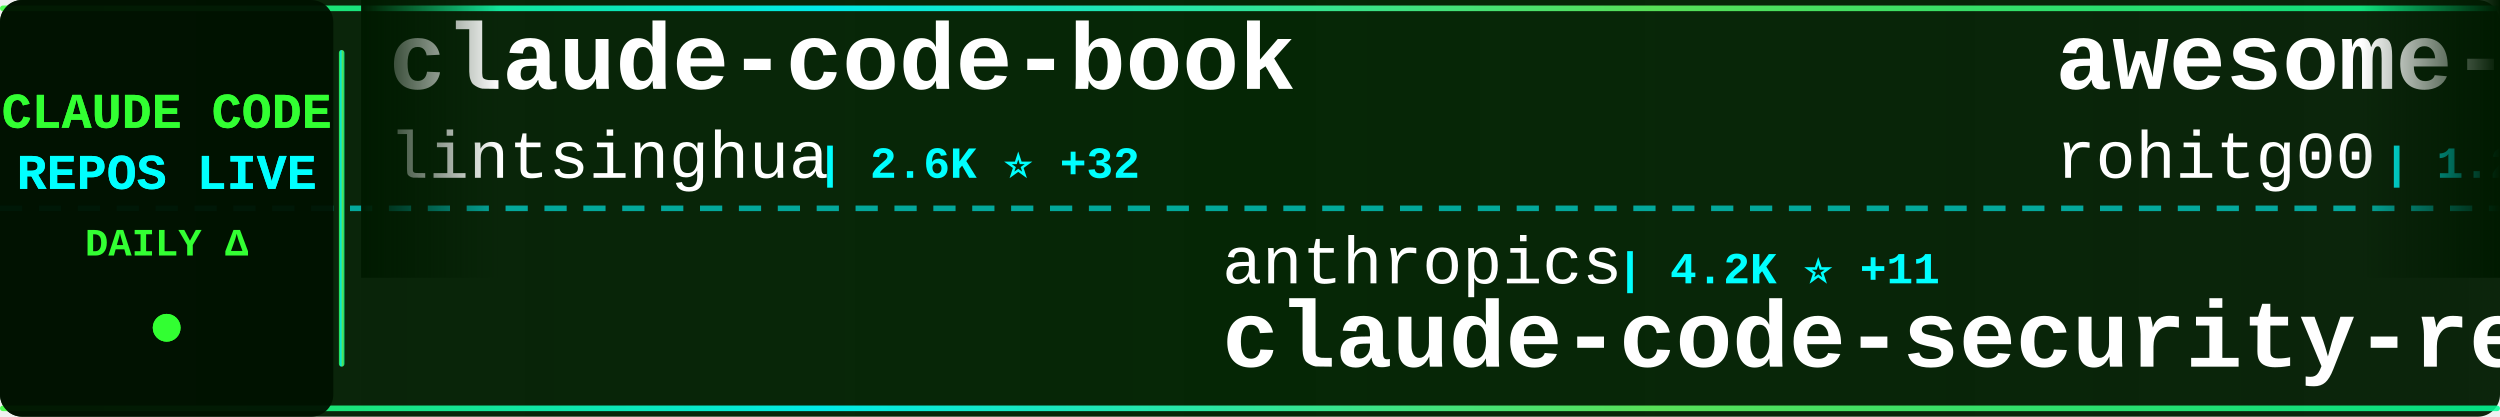
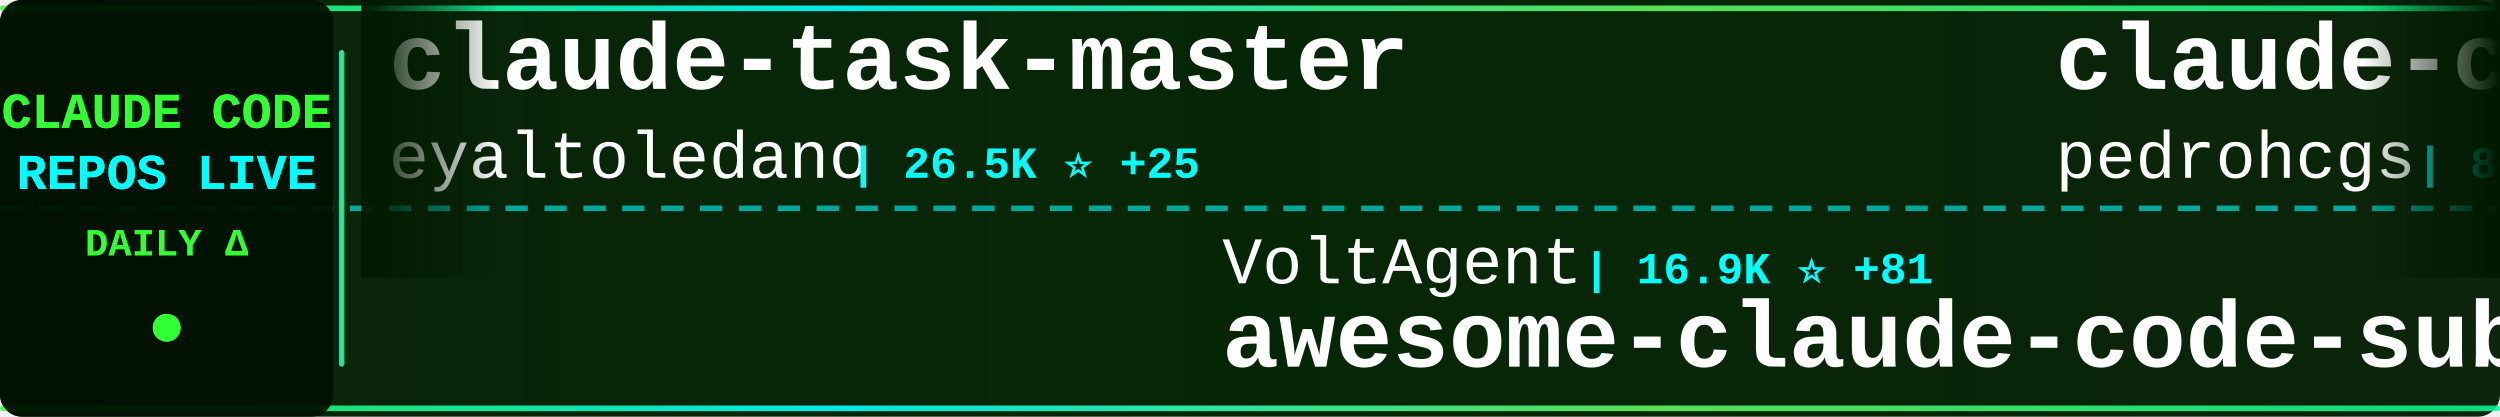
<svg xmlns="http://www.w3.org/2000/svg" width="900" height="150">
  <defs>
    <linearGradient id="tickerBg" x1="0%" y1="0%" x2="100%" y2="0%">
      <stop offset="0%" style="stop-color:#001a00;stop-opacity:0.95" />
      <stop offset="50%" style="stop-color:#002200;stop-opacity:0.98" />
      <stop offset="100%" style="stop-color:#001a00;stop-opacity:0.95" />
    </linearGradient>
    <linearGradient id="borderGrad" x1="0%" y1="0%" x2="100%" y2="0%">
      <stop offset="0%" style="stop-color:#33ff33;stop-opacity:0.85">
        <animate attributeName="stop-opacity" values="0.85;1;0.85" dur="2s" repeatCount="indefinite" />
      </stop>
      <stop offset="33%" style="stop-color:#00ffff;stop-opacity:0.9">
        <animate attributeName="stop-opacity" values="0.9;1;0.9" dur="2.2s" repeatCount="indefinite" />
      </stop>
      <stop offset="66%" style="stop-color:#66ff66;stop-opacity:0.85">
        <animate attributeName="stop-opacity" values="0.85;1;0.85" dur="1.8s" repeatCount="indefinite" />
      </stop>
      <stop offset="100%" style="stop-color:#00ff99;stop-opacity:0.85">
        <animate attributeName="stop-opacity" values="0.85;1;0.85" dur="2s" repeatCount="indefinite" />
      </stop>
    </linearGradient>
    <filter id="textGlow">
      <feGaussianBlur stdDeviation="0.1" result="coloredBlur" />
      <feMerge>
        <feMergeNode in="coloredBlur" />
        <feMergeNode in="SourceGraphic" />
      </feMerge>
    </filter>
    <filter id="metricGlow">
      <feGaussianBlur stdDeviation="0.2" result="coloredBlur" />
      <feMerge>
        <feMergeNode in="coloredBlur" />
        <feMergeNode in="SourceGraphic" />
      </feMerge>
    </filter>
    <linearGradient id="leftFade" x1="0%" y1="0%" x2="100%" y2="0%">
      <stop offset="0%" style="stop-color:#001a00;stop-opacity:1" />
      <stop offset="100%" style="stop-color:#001a00;stop-opacity:0" />
    </linearGradient>
    <linearGradient id="rightFade" x1="0%" y1="0%" x2="100%" y2="0%">
      <stop offset="0%" style="stop-color:#001a00;stop-opacity:0" />
      <stop offset="100%" style="stop-color:#001a00;stop-opacity:1" />
    </linearGradient>
  </defs>
  <rect width="900" height="150" fill="url(#tickerBg)" rx="8" />
  <rect x="0" y="2" width="900" height="2" fill="url(#borderGrad)" rx="1" />
  <rect x="0" y="146" width="900" height="2" fill="url(#borderGrad)" rx="1" />
  <line x1="0" y1="75" x2="900" y2="75" stroke="#00ffff" stroke-width="2" stroke-dasharray="8 6" opacity="0.6" />
  <rect x="0" y="0" width="120" height="150" fill="#001100" opacity="0.95" rx="8" />
  <text x="60" y="46" font-family="'Courier New', monospace" font-size="18" font-weight="bold" fill="#33ff33" text-anchor="middle" filter="url(#textGlow)">
    CLAUDE CODE
  </text>
  <text x="60" y="68" font-family="'Courier New', monospace" font-size="18" font-weight="bold" fill="#00ffff" text-anchor="middle" filter="url(#textGlow)">
    REPOS LIVE
  </text>
  <text x="60" y="92" font-family="'Courier New', monospace" font-size="14" font-weight="bold" fill="#33ff33" text-anchor="middle">
    DAILY Δ
  </text>
  <circle cx="60" cy="118" r="5" fill="#33ff33" filter="url(#metricGlow)">
    <animate attributeName="r" values="4;6;4" dur="1.5s" repeatCount="indefinite" />
    <animate attributeName="opacity" values="0.6;1;0.6" dur="1.5s" repeatCount="indefinite" />
  </circle>
  <rect x="122" y="18" width="2" height="114" fill="url(#borderGrad)" rx="1" />
  <clipPath id="tickerClip">
    <rect x="130" y="0" width="770" height="150" />
  </clipPath>
  <g clip-path="url(#tickerClip)">
    <g id="tickerItems">
      <animateTransform attributeName="transform" attributeType="XML" type="translate" from="0 0" to="-3000 0" dur="54s" repeatCount="indefinite" />
      <g transform="translate(0, 0)">
+         <text x="140" y="32" font-family="'Courier New', monospace" font-size="34" font-weight="bold" fill="#ffffff">claude-task-master</text>
+         <text x="140" y="64" font-family="'Courier New', monospace" font-size="24" font-weight="normal" fill="#ffffff" opacity="1.0">eyaltoledano</text>
+         <text x="306" y="64" font-family="'Courier New', monospace" font-size="16" font-weight="bold" fill="#00ffff"> | 26.5K ⭐ +25</text>
+       </g>
+       <g transform="translate(300, 0)">
+         <text x="140" y="102" font-family="'Courier New', monospace" font-size="24" font-weight="normal" fill="#ffffff" opacity="1.0">VoltAgent</text>
+         <text x="270" y="102" font-family="'Courier New', monospace" font-size="16" font-weight="bold" fill="#00ffff"> | 16.9K ⭐ +81</text>
+         <text x="140" y="132" font-family="'Courier New', monospace" font-size="34" font-weight="bold" fill="#ffffff">awesome-claude-code-suba...</text>
+       </g>
+       <g transform="translate(600, 0)">
+         <text x="140" y="32" font-family="'Courier New', monospace" font-size="34" font-weight="bold" fill="#ffffff">claude-code-my-workflow</text>
+         <text x="140" y="64" font-family="'Courier New', monospace" font-size="24" font-weight="normal" fill="#ffffff" opacity="1.0">pedrohcgs</text>
+         <text x="270" y="64" font-family="'Courier New', monospace" font-size="16" font-weight="bold" fill="#00ffff"> | 893 ⭐ +10</text>
+       </g>
+       <g transform="translate(900, 0)">
+         <text x="140" y="102" font-family="'Courier New', monospace" font-size="24" font-weight="normal" fill="#ffffff" opacity="1.0">lorryjovens-hub</text>
+         <text x="342" y="102" font-family="'Courier New', monospace" font-size="16" font-weight="bold" fill="#00ffff"> | 1.3K ⭐ +10</text>
+         <text x="140" y="132" font-family="'Courier New', monospace" font-size="34" font-weight="bold" fill="#ffffff">claude-code-rust</text>
+       </g>
+       <g transform="translate(1200, 0)">
        <text x="140" y="32" font-family="'Courier New', monospace" font-size="34" font-weight="bold" fill="#ffffff">claude-code-book</text>
        <text x="140" y="64" font-family="'Courier New', monospace" font-size="24" font-weight="normal" fill="#ffffff" opacity="1.0">lintsinghua</text>
-         <text x="294" y="64" font-family="'Courier New', monospace" font-size="16" font-weight="bold" fill="#00ffff"> | 2.6K ⭐ +32</text>
-       </g>
-       <g transform="translate(300, 0)">
-         <text x="140" y="102" font-family="'Courier New', monospace" font-size="24" font-weight="normal" fill="#ffffff" opacity="1.0">anthropics</text>
-         <text x="282" y="102" font-family="'Courier New', monospace" font-size="16" font-weight="bold" fill="#00ffff"> | 4.2K ⭐ +11</text>
-         <text x="140" y="132" font-family="'Courier New', monospace" font-size="34" font-weight="bold" fill="#ffffff">claude-code-security-rev...</text>
-       </g>
-       <g transform="translate(600, 0)">
-         <text x="140" y="32" font-family="'Courier New', monospace" font-size="34" font-weight="bold" fill="#ffffff">awesome-claude-code-tool...</text>
-         <text x="140" y="64" font-family="'Courier New', monospace" font-size="24" font-weight="normal" fill="#ffffff" opacity="1.0">rohitg00</text>
-         <text x="258" y="64" font-family="'Courier New', monospace" font-size="16" font-weight="bold" fill="#00ffff"> | 1.2K ⭐ +11</text>
-       </g>
-       <g transform="translate(900, 0)">
-         <text x="140" y="102" font-family="'Courier New', monospace" font-size="24" font-weight="normal" fill="#ffffff" opacity="1.0">1rgs</text>
-         <text x="210" y="102" font-family="'Courier New', monospace" font-size="16" font-weight="bold" fill="#00ffff"> | 3.4K ⭐ +8</text>
-         <text x="140" y="132" font-family="'Courier New', monospace" font-size="34" font-weight="bold" fill="#ffffff">claude-code-proxy</text>
-       </g>
-       <g transform="translate(1200, 0)">
-         <text x="140" y="32" font-family="'Courier New', monospace" font-size="34" font-weight="bold" fill="#ffffff">Claude-Code-Source-Study</text>
-         <text x="140" y="64" font-family="'Courier New', monospace" font-size="24" font-weight="normal" fill="#ffffff" opacity="1.0">luyao618</text>
-         <text x="258" y="64" font-family="'Courier New', monospace" font-size="16" font-weight="bold" fill="#00ffff"> | 1.1K ⭐ +14</text>
+         <text x="294" y="64" font-family="'Courier New', monospace" font-size="16" font-weight="bold" fill="#00ffff"> | 2.6K ⭐ +28</text>
      </g>
      <g transform="translate(1500, 0)">
        <text x="140" y="102" font-family="'Courier New', monospace" font-size="24" font-weight="normal" fill="#ffffff" opacity="1.0">Hyper66666</text>
        <text x="282" y="102" font-family="'Courier New', monospace" font-size="16" font-weight="bold" fill="#00ffff"> | 204 ⭐ +2</text>
        <text x="140" y="132" font-family="'Courier New', monospace" font-size="34" font-weight="bold" fill="#ffffff">claude-code-sourcemap</text>
      </g>
      <g transform="translate(1800, 0)">
-         <text x="140" y="32" font-family="'Courier New', monospace" font-size="34" font-weight="bold" fill="#ffffff">claude-code-sourcemap</text>
-         <text x="140" y="64" font-family="'Courier New', monospace" font-size="24" font-weight="normal" fill="#ffffff" opacity="1.0">ChinaSiro</text>
-         <text x="270" y="64" font-family="'Courier New', monospace" font-size="16" font-weight="bold" fill="#00ffff"> | 8.8K ⭐ +29</text>
+         <text x="140" y="32" font-family="'Courier New', monospace" font-size="34" font-weight="bold" fill="#ffffff">collection-claude-code-s...</text>
+         <text x="140" y="64" font-family="'Courier New', monospace" font-size="24" font-weight="normal" fill="#ffffff" opacity="1.0">chauncygu</text>
+         <text x="270" y="64" font-family="'Courier New', monospace" font-size="16" font-weight="bold" fill="#00ffff"> | 2.0K ⭐ +30</text>
      </g>
      <g transform="translate(2100, 0)">
-         <text x="140" y="102" font-family="'Courier New', monospace" font-size="24" font-weight="normal" fill="#ffffff" opacity="1.0">kodu-ai</text>
-         <text x="246" y="102" font-family="'Courier New', monospace" font-size="16" font-weight="bold" fill="#00ffff"> | 5.3K ⭐ +1</text>
-         <text x="140" y="132" font-family="'Courier New', monospace" font-size="34" font-weight="bold" fill="#ffffff">claude-coder</text>
+         <text x="140" y="102" font-family="'Courier New', monospace" font-size="24" font-weight="normal" fill="#ffffff" opacity="1.0">Kuberwastaken</text>
+         <text x="318" y="102" font-family="'Courier New', monospace" font-size="16" font-weight="bold" fill="#00ffff"> | 8.9K ⭐ +46</text>
+         <text x="140" y="132" font-family="'Courier New', monospace" font-size="34" font-weight="bold" fill="#ffffff">claurst</text>
      </g>
      <g transform="translate(2400, 0)">
-         <text x="140" y="32" font-family="'Courier New', monospace" font-size="34" font-weight="bold" fill="#ffffff">claude-code-prompts</text>
-         <text x="140" y="64" font-family="'Courier New', monospace" font-size="24" font-weight="normal" fill="#ffffff" opacity="1.0">repowise-dev</text>
-         <text x="306" y="64" font-family="'Courier New', monospace" font-size="16" font-weight="bold" fill="#00ffff"> | 910 ⭐ +6</text>
+         <text x="140" y="32" font-family="'Courier New', monospace" font-size="34" font-weight="bold" fill="#ffffff">claude-code-spec-workflo...</text>
+         <text x="140" y="64" font-family="'Courier New', monospace" font-size="24" font-weight="normal" fill="#ffffff" opacity="1.0">Pimzino</text>
+         <text x="246" y="64" font-family="'Courier New', monospace" font-size="16" font-weight="bold" fill="#00ffff"> | 3.6K ⭐ +1</text>
      </g>
      <g transform="translate(2700, 0)">
-         <text x="140" y="102" font-family="'Courier New', monospace" font-size="24" font-weight="normal" fill="#ffffff" opacity="1.0">fuergaosi233</text>
-         <text x="306" y="102" font-family="'Courier New', monospace" font-size="16" font-weight="bold" fill="#00ffff"> | 2.4K ⭐ +6</text>
-         <text x="140" y="132" font-family="'Courier New', monospace" font-size="34" font-weight="bold" fill="#ffffff">claude-code-proxy</text>
+         <text x="140" y="102" font-family="'Courier New', monospace" font-size="24" font-weight="normal" fill="#ffffff" opacity="1.0">ykdojo</text>
+         <text x="234" y="102" font-family="'Courier New', monospace" font-size="16" font-weight="bold" fill="#00ffff"> | 7.3K ⭐ +44</text>
+         <text x="140" y="132" font-family="'Courier New', monospace" font-size="34" font-weight="bold" fill="#ffffff">claude-code-tips</text>
      </g>
      <g transform="translate(3000, 0)">
-         <text x="140" y="32" font-family="'Courier New', monospace" font-size="34" font-weight="bold" fill="#ffffff">claude-code-book</text>
-         <text x="140" y="64" font-family="'Courier New', monospace" font-size="24" font-weight="normal" fill="#ffffff" opacity="1.0">lintsinghua</text>
-         <text x="294" y="64" font-family="'Courier New', monospace" font-size="16" font-weight="bold" fill="#00ffff"> | 2.6K ⭐ +32</text>
+         <text x="140" y="32" font-family="'Courier New', monospace" font-size="34" font-weight="bold" fill="#ffffff">claude-task-master</text>
+         <text x="140" y="64" font-family="'Courier New', monospace" font-size="24" font-weight="normal" fill="#ffffff" opacity="1.0">eyaltoledano</text>
+         <text x="306" y="64" font-family="'Courier New', monospace" font-size="16" font-weight="bold" fill="#00ffff"> | 26.5K ⭐ +25</text>
      </g>
      <g transform="translate(3300, 0)">
-         <text x="140" y="102" font-family="'Courier New', monospace" font-size="24" font-weight="normal" fill="#ffffff" opacity="1.0">anthropics</text>
-         <text x="282" y="102" font-family="'Courier New', monospace" font-size="16" font-weight="bold" fill="#00ffff"> | 4.2K ⭐ +11</text>
-         <text x="140" y="132" font-family="'Courier New', monospace" font-size="34" font-weight="bold" fill="#ffffff">claude-code-security-rev...</text>
+         <text x="140" y="102" font-family="'Courier New', monospace" font-size="24" font-weight="normal" fill="#ffffff" opacity="1.0">VoltAgent</text>
+         <text x="270" y="102" font-family="'Courier New', monospace" font-size="16" font-weight="bold" fill="#00ffff"> | 16.9K ⭐ +81</text>
+         <text x="140" y="132" font-family="'Courier New', monospace" font-size="34" font-weight="bold" fill="#ffffff">awesome-claude-code-suba...</text>
      </g>
      <g transform="translate(3600, 0)">
-         <text x="140" y="32" font-family="'Courier New', monospace" font-size="34" font-weight="bold" fill="#ffffff">awesome-claude-code-tool...</text>
-         <text x="140" y="64" font-family="'Courier New', monospace" font-size="24" font-weight="normal" fill="#ffffff" opacity="1.0">rohitg00</text>
-         <text x="258" y="64" font-family="'Courier New', monospace" font-size="16" font-weight="bold" fill="#00ffff"> | 1.2K ⭐ +11</text>
+         <text x="140" y="32" font-family="'Courier New', monospace" font-size="34" font-weight="bold" fill="#ffffff">claude-code-my-workflow</text>
+         <text x="140" y="64" font-family="'Courier New', monospace" font-size="24" font-weight="normal" fill="#ffffff" opacity="1.0">pedrohcgs</text>
+         <text x="270" y="64" font-family="'Courier New', monospace" font-size="16" font-weight="bold" fill="#00ffff"> | 893 ⭐ +10</text>
      </g>
      <g transform="translate(3900, 0)">
-         <text x="140" y="102" font-family="'Courier New', monospace" font-size="24" font-weight="normal" fill="#ffffff" opacity="1.0">1rgs</text>
-         <text x="210" y="102" font-family="'Courier New', monospace" font-size="16" font-weight="bold" fill="#00ffff"> | 3.4K ⭐ +8</text>
-         <text x="140" y="132" font-family="'Courier New', monospace" font-size="34" font-weight="bold" fill="#ffffff">claude-code-proxy</text>
+         <text x="140" y="102" font-family="'Courier New', monospace" font-size="24" font-weight="normal" fill="#ffffff" opacity="1.0">lorryjovens-hub</text>
+         <text x="342" y="102" font-family="'Courier New', monospace" font-size="16" font-weight="bold" fill="#00ffff"> | 1.3K ⭐ +10</text>
+         <text x="140" y="132" font-family="'Courier New', monospace" font-size="34" font-weight="bold" fill="#ffffff">claude-code-rust</text>
      </g>
    </g>
  </g>
  <rect x="130" y="0" width="50" height="100" fill="url(#leftFade)" />
  <rect x="850" y="0" width="50" height="100" fill="url(#rightFade)" />
</svg>
